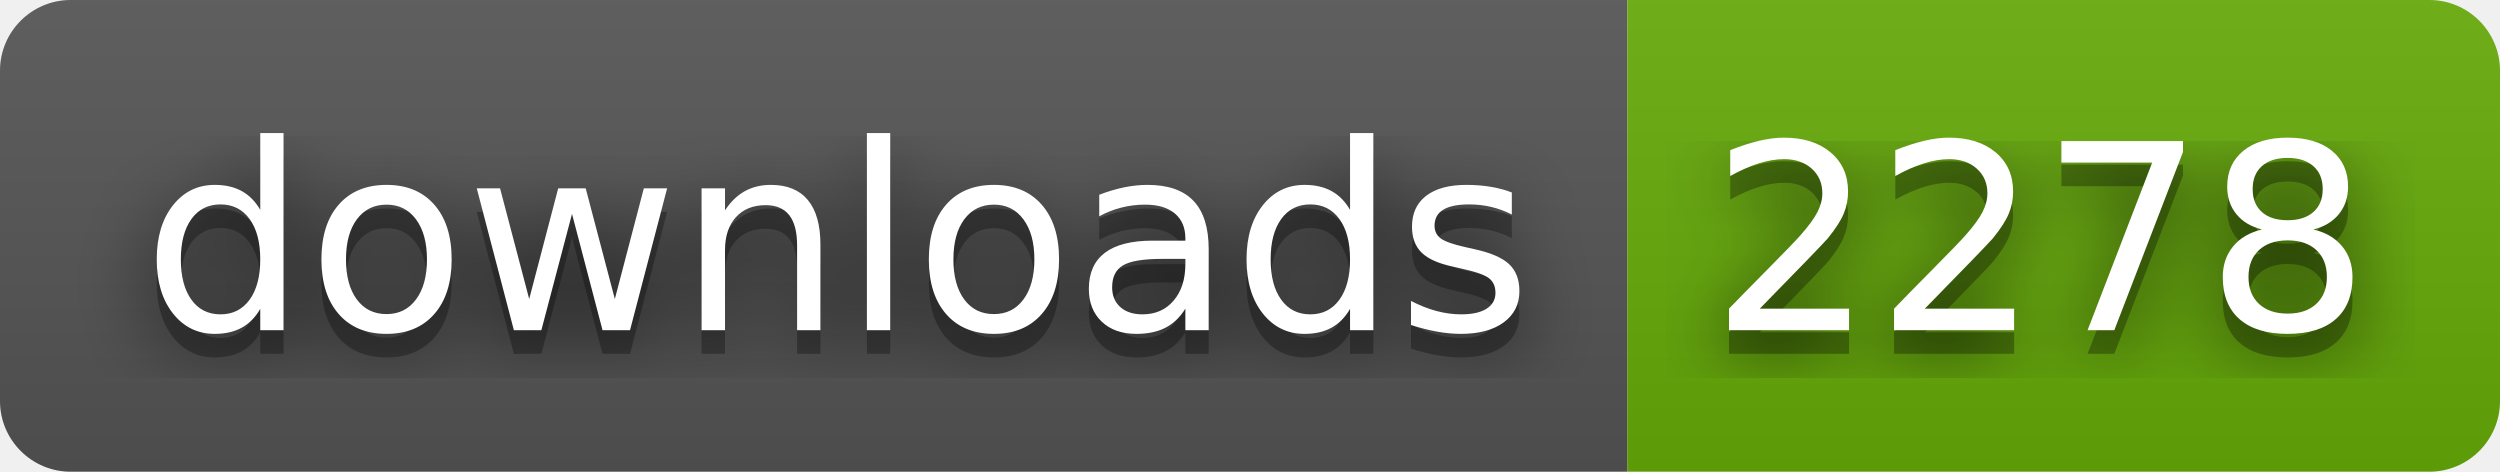
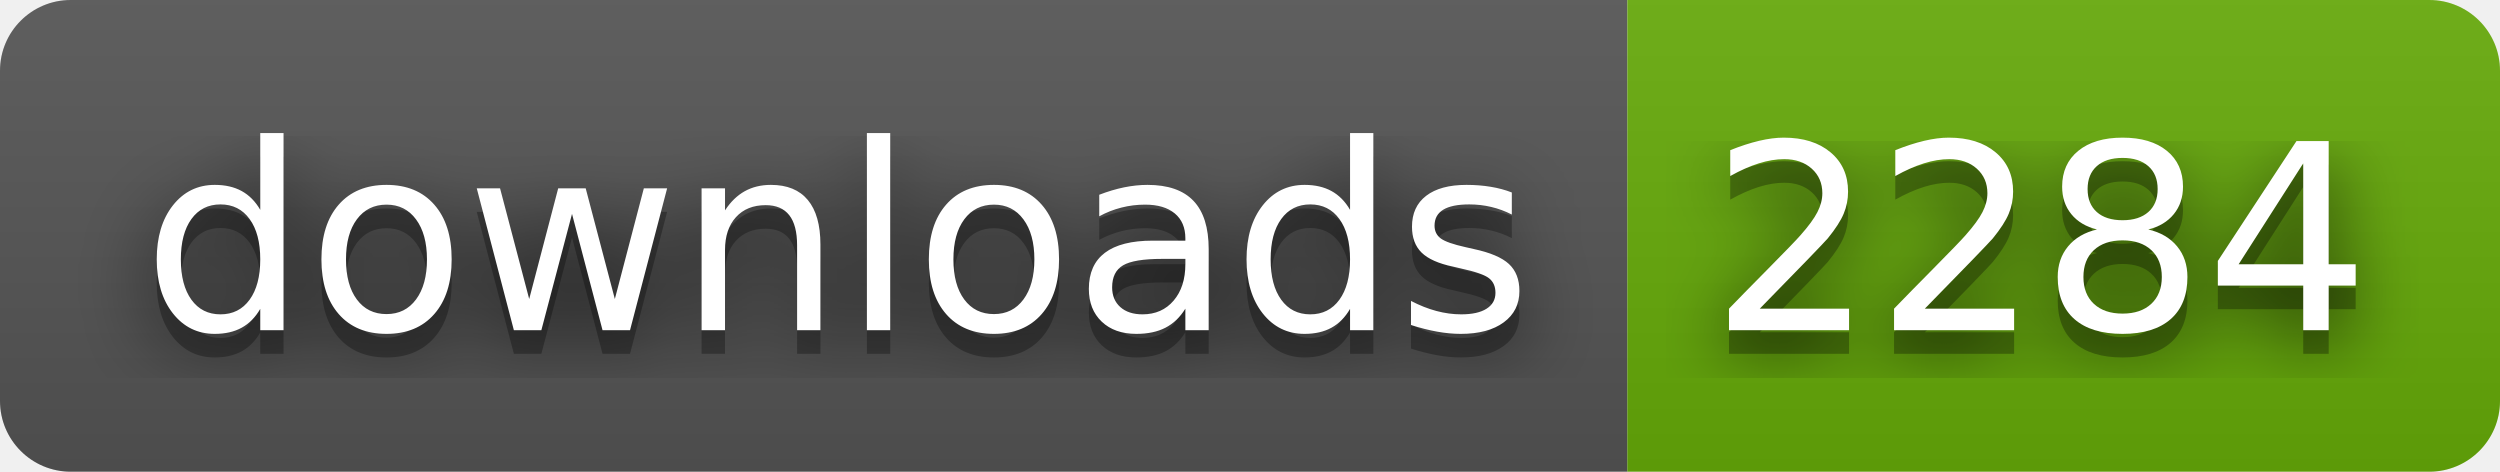
- <svg xmlns="http://www.w3.org/2000/svg" width="106" height="20" role="img" aria-label="downloads: 2278">
+ <svg xmlns="http://www.w3.org/2000/svg" width="106" height="20" role="img" aria-label="downloads: 2284">
  <filter id="blur">
    <feGaussianBlur stdDeviation="16" />
  </filter>
  <linearGradient id="s" x2="0" y2="100%">
    <stop offset="0" stop-color="#bbb" stop-opacity=".1" />
    <stop offset="1" stop-opacity=".1" />
  </linearGradient>
  <clipPath id="r">
    <rect width="106" height="20" rx="3" />
  </clipPath>
  <g clip-path="url(#r)">
    <rect width="69" height="20" fill="#555" />
    <rect x="69" width="37" height="20" fill="#67ac09" />
    <rect width="106" height="20" fill="url(#s)" />
  </g>
  <g fill="#fff" text-anchor="middle" font-family="Verdana,Geneva,DejaVu Sans,sans-serif" text-rendering="geometricPrecision" font-size="110">
    <g transform="scale(.1)">
      <g aria-hidden="true" fill="#010101">
        <text x="355" y="150" fill-opacity=".8" filter="url(#blur)" textLength="590">downloads</text>
        <text x="355" y="150" fill-opacity=".3" textLength="590">downloads</text>
      </g>
      <text x="355" y="140" textLength="590">downloads</text>
    </g>
    <g transform="scale(.1)">
      <g aria-hidden="true" fill="#010101">
-         <text x="865" y="150" fill-opacity=".8" filter="url(#blur)" textLength="270">2278</text>
-         <text x="865" y="150" fill-opacity=".3" textLength="270">2278</text>
+         <text x="865" y="150" fill-opacity=".8" filter="url(#blur)" textLength="270">2284</text>
+         <text x="865" y="150" fill-opacity=".3" textLength="270">2284</text>
      </g>
-       <text x="865" y="140" textLength="270">2278</text>
+       <text x="865" y="140" textLength="270">2284</text>
    </g>
  </g>
</svg>
